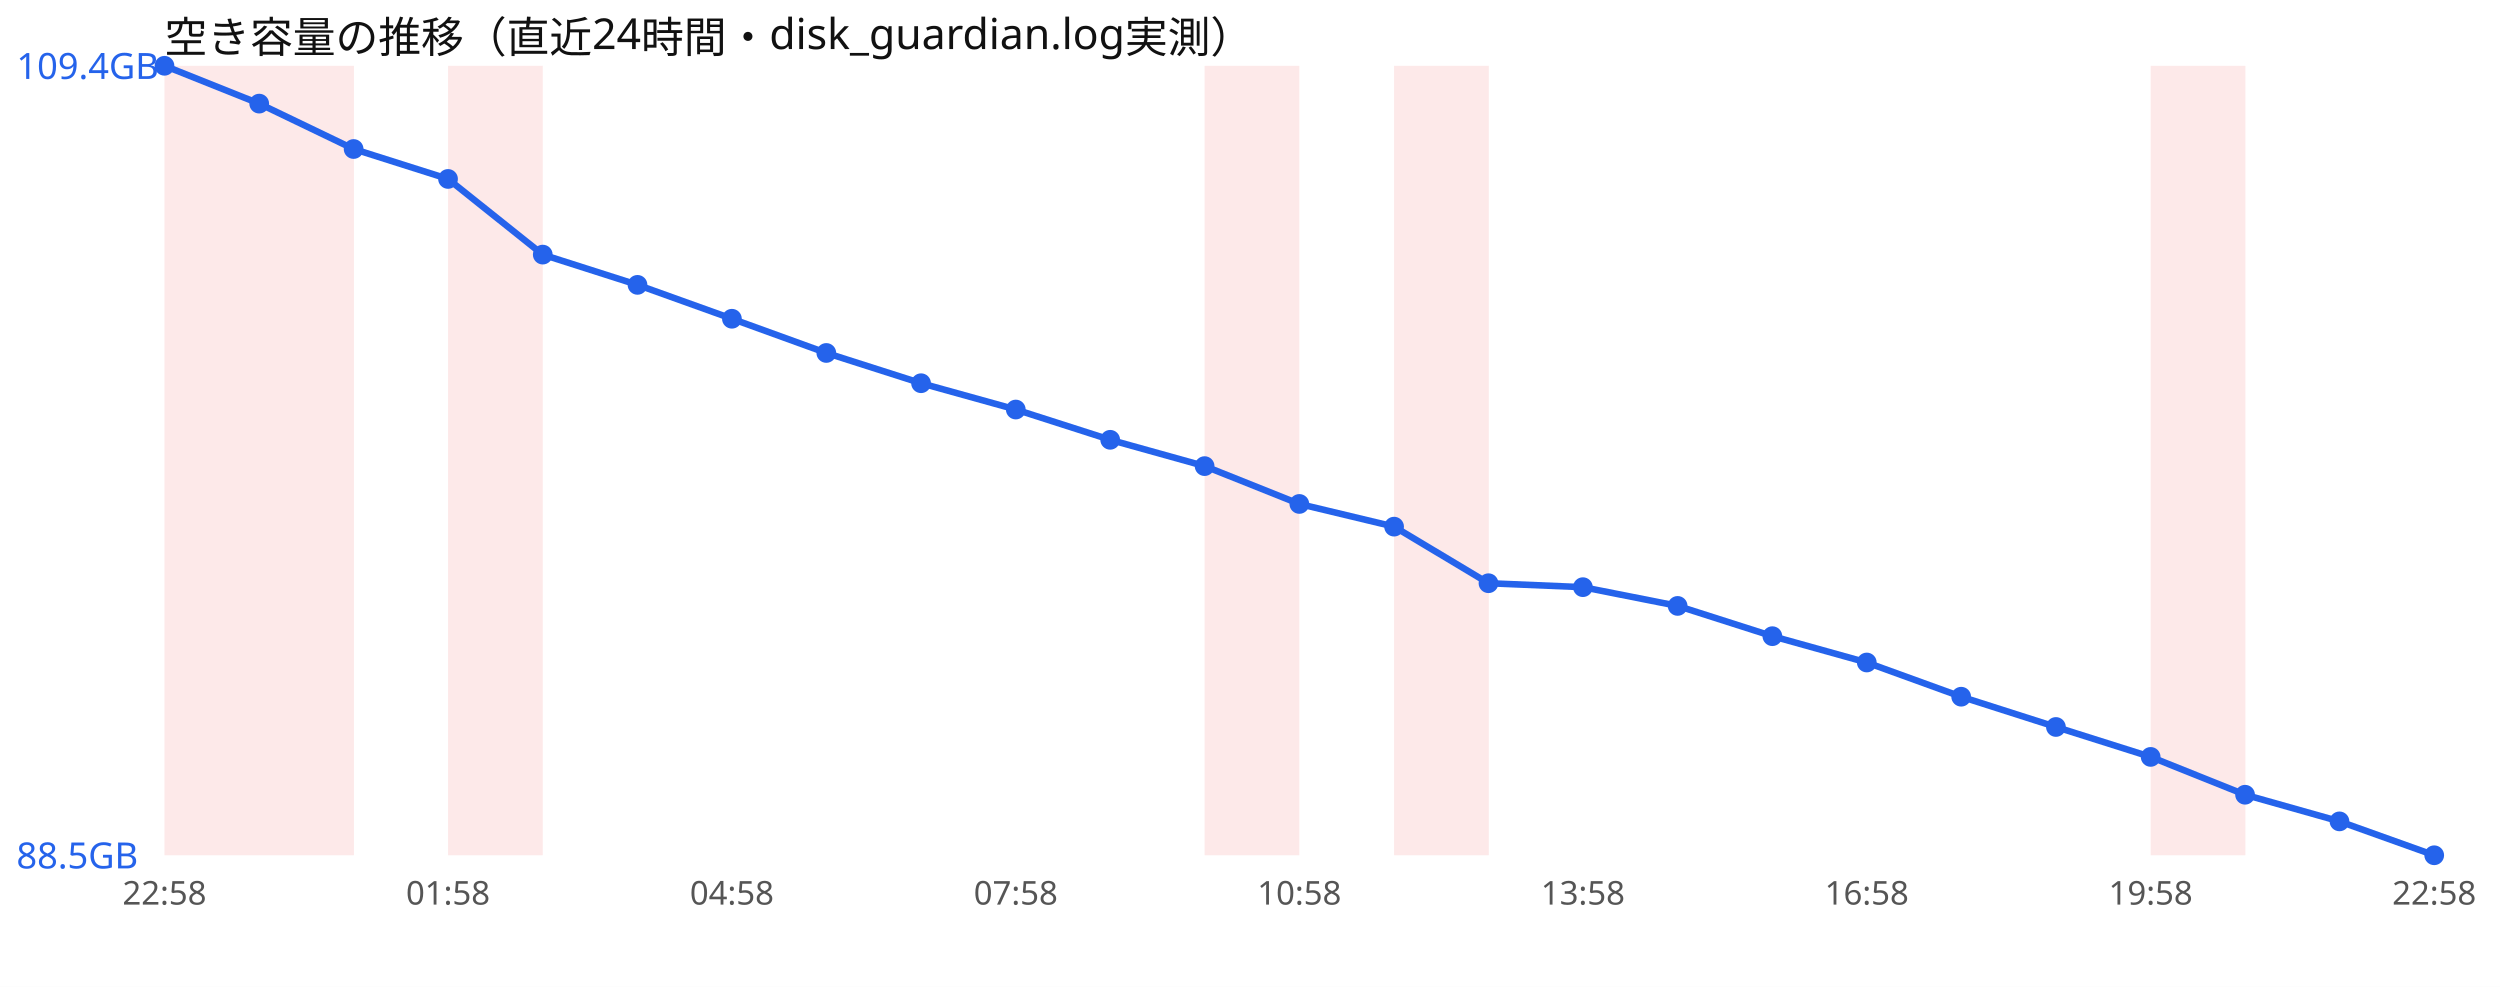
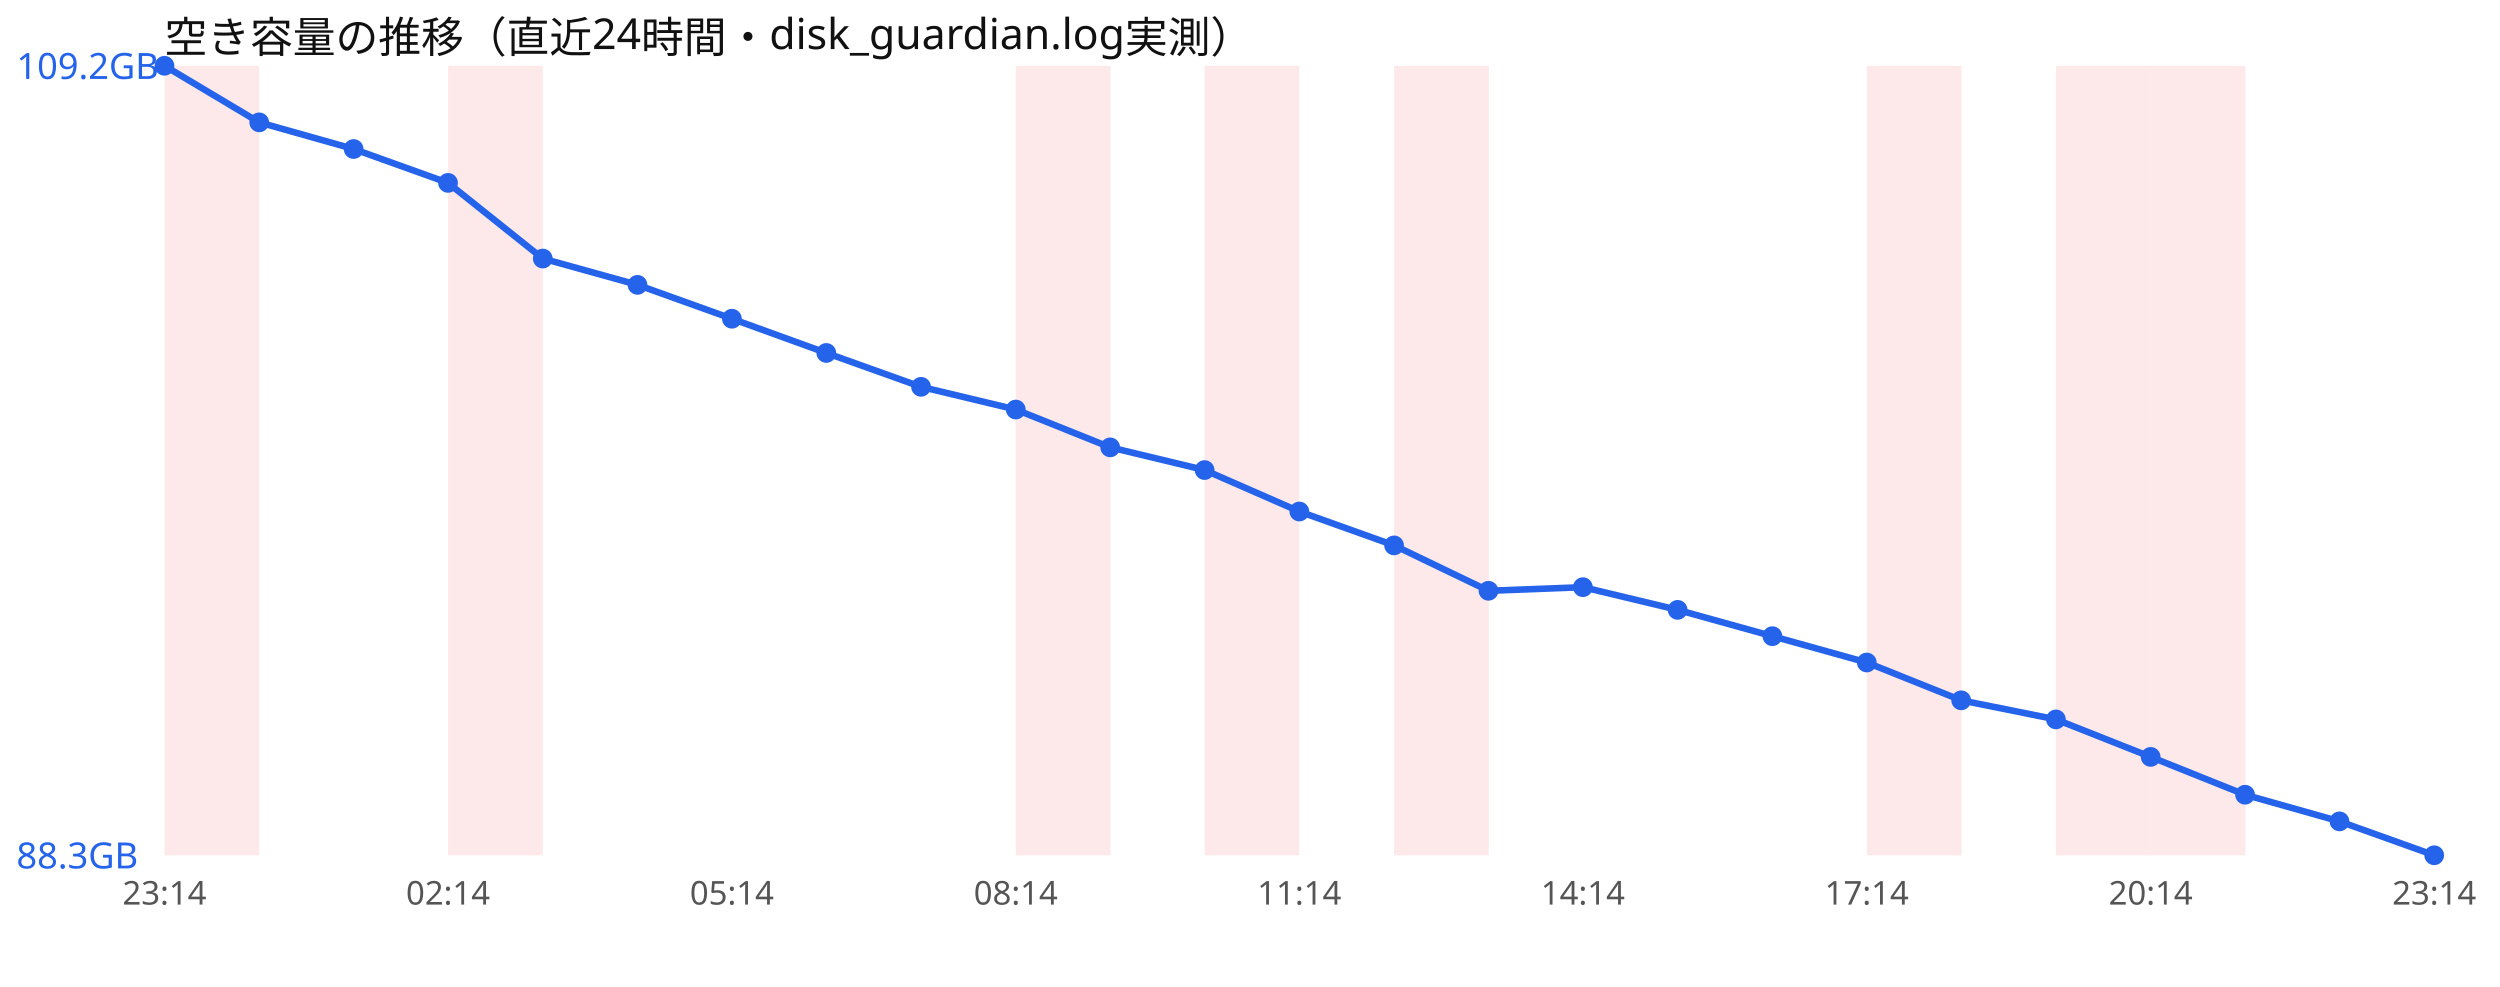
<svg xmlns="http://www.w3.org/2000/svg" width="760" height="300" viewBox="0 0 760 300" font-family="sans-serif">
  <rect width="760" height="300" fill="#ffffff" />
  <text x="50" y="16" font-size="13" fill="#111">空き容量の推移（直近24時間・disk_guardian.log実測）</text>
  <rect x="50.0" y="20" width="28.8" height="240" fill="#ef4444" opacity="0.12" />
-   <rect x="78.8" y="20" width="28.8" height="240" fill="#ef4444" opacity="0.12" />
  <rect x="136.2" y="20" width="28.8" height="240" fill="#ef4444" opacity="0.12" />
+   <rect x="308.8" y="20" width="28.8" height="240" fill="#ef4444" opacity="0.12" />
  <rect x="366.2" y="20" width="28.8" height="240" fill="#ef4444" opacity="0.12" />
  <rect x="423.8" y="20" width="28.8" height="240" fill="#ef4444" opacity="0.12" />
+   <rect x="567.5" y="20" width="28.8" height="240" fill="#ef4444" opacity="0.12" />
+   <rect x="625.0" y="20" width="28.8" height="240" fill="#ef4444" opacity="0.12" />
  <rect x="653.8" y="20" width="28.8" height="240" fill="#ef4444" opacity="0.12" />
-   <polyline points="50.0,20.0 78.8,31.5 107.5,45.3 136.2,54.4 165.0,77.4 193.8,86.6 222.5,96.9 251.2,107.3 280.0,116.5 308.8,124.5 337.5,133.7 366.2,141.7 395.0,153.2 423.8,160.1 452.5,177.3 481.2,178.5 510.0,184.2 538.8,193.4 567.5,201.4 596.2,211.8 625.0,221.0 653.8,230.1 682.5,241.6 711.2,249.7 740.0,260.0" fill="none" stroke="#2563eb" stroke-width="2" />
+   <polyline points="50.0,20.0 78.8,37.2 107.5,45.3 136.2,55.6 165.0,78.6 193.8,86.6 222.5,96.9 251.2,107.3 280.0,117.6 308.8,124.5 337.5,136.0 366.2,142.9 395.0,155.5 423.8,165.8 452.5,179.6 481.2,178.5 510.0,185.4 538.8,193.4 567.5,201.4 596.2,212.9 625.0,218.7 653.8,230.1 682.5,241.6 711.2,249.7 740.0,260.0" fill="none" stroke="#2563eb" stroke-width="2" />
  <circle cx="50.0" cy="20.0" r="3" fill="#2563eb" />
-   <circle cx="78.8" cy="31.5" r="3" fill="#2563eb" />
+   <circle cx="78.8" cy="37.2" r="3" fill="#2563eb" />
  <circle cx="107.5" cy="45.3" r="3" fill="#2563eb" />
-   <circle cx="136.2" cy="54.4" r="3" fill="#2563eb" />
-   <circle cx="165.0" cy="77.4" r="3" fill="#2563eb" />
+   <circle cx="136.2" cy="55.6" r="3" fill="#2563eb" />
+   <circle cx="165.0" cy="78.6" r="3" fill="#2563eb" />
  <circle cx="193.8" cy="86.6" r="3" fill="#2563eb" />
  <circle cx="222.5" cy="96.9" r="3" fill="#2563eb" />
  <circle cx="251.2" cy="107.3" r="3" fill="#2563eb" />
-   <circle cx="280.0" cy="116.5" r="3" fill="#2563eb" />
+   <circle cx="280.0" cy="117.6" r="3" fill="#2563eb" />
  <circle cx="308.8" cy="124.5" r="3" fill="#2563eb" />
-   <circle cx="337.5" cy="133.7" r="3" fill="#2563eb" />
-   <circle cx="366.2" cy="141.7" r="3" fill="#2563eb" />
-   <circle cx="395.0" cy="153.2" r="3" fill="#2563eb" />
-   <circle cx="423.8" cy="160.1" r="3" fill="#2563eb" />
-   <circle cx="452.5" cy="177.3" r="3" fill="#2563eb" />
+   <circle cx="337.5" cy="136.0" r="3" fill="#2563eb" />
+   <circle cx="366.2" cy="142.9" r="3" fill="#2563eb" />
+   <circle cx="395.0" cy="155.5" r="3" fill="#2563eb" />
+   <circle cx="423.8" cy="165.8" r="3" fill="#2563eb" />
+   <circle cx="452.5" cy="179.6" r="3" fill="#2563eb" />
  <circle cx="481.2" cy="178.5" r="3" fill="#2563eb" />
-   <circle cx="510.0" cy="184.2" r="3" fill="#2563eb" />
+   <circle cx="510.0" cy="185.4" r="3" fill="#2563eb" />
  <circle cx="538.8" cy="193.4" r="3" fill="#2563eb" />
  <circle cx="567.5" cy="201.4" r="3" fill="#2563eb" />
-   <circle cx="596.2" cy="211.8" r="3" fill="#2563eb" />
-   <circle cx="625.0" cy="221.0" r="3" fill="#2563eb" />
+   <circle cx="596.2" cy="212.9" r="3" fill="#2563eb" />
+   <circle cx="625.0" cy="218.7" r="3" fill="#2563eb" />
  <circle cx="653.8" cy="230.1" r="3" fill="#2563eb" />
  <circle cx="682.5" cy="241.6" r="3" fill="#2563eb" />
  <circle cx="711.2" cy="249.7" r="3" fill="#2563eb" />
  <circle cx="740.0" cy="260.0" r="3" fill="#2563eb" />
-   <text x="5" y="24.0" font-size="11" fill="#2563eb">109.4GB</text>
-   <text x="5" y="264.0" font-size="11" fill="#2563eb">88.5GB</text>
-   <text x="50.0" y="275" font-size="10" fill="#555" text-anchor="middle">22:58</text>
-   <text x="136.2" y="275" font-size="10" fill="#555" text-anchor="middle">01:58</text>
-   <text x="222.5" y="275" font-size="10" fill="#555" text-anchor="middle">04:58</text>
-   <text x="308.8" y="275" font-size="10" fill="#555" text-anchor="middle">07:58</text>
-   <text x="395.0" y="275" font-size="10" fill="#555" text-anchor="middle">10:58</text>
-   <text x="481.2" y="275" font-size="10" fill="#555" text-anchor="middle">13:58</text>
-   <text x="567.5" y="275" font-size="10" fill="#555" text-anchor="middle">16:58</text>
-   <text x="653.8" y="275" font-size="10" fill="#555" text-anchor="middle">19:58</text>
-   <text x="740.0" y="275" font-size="10" fill="#555" text-anchor="middle">22:58</text>
+   <text x="5" y="24.0" font-size="11" fill="#2563eb">109.2GB</text>
+   <text x="5" y="264.0" font-size="11" fill="#2563eb">88.3GB</text>
+   <text x="50.0" y="275" font-size="10" fill="#555" text-anchor="middle">23:14</text>
+   <text x="136.2" y="275" font-size="10" fill="#555" text-anchor="middle">02:14</text>
+   <text x="222.5" y="275" font-size="10" fill="#555" text-anchor="middle">05:14</text>
+   <text x="308.8" y="275" font-size="10" fill="#555" text-anchor="middle">08:14</text>
+   <text x="395.0" y="275" font-size="10" fill="#555" text-anchor="middle">11:14</text>
+   <text x="481.2" y="275" font-size="10" fill="#555" text-anchor="middle">14:14</text>
+   <text x="567.5" y="275" font-size="10" fill="#555" text-anchor="middle">17:14</text>
+   <text x="653.8" y="275" font-size="10" fill="#555" text-anchor="middle">20:14</text>
+   <text x="740.0" y="275" font-size="10" fill="#555" text-anchor="middle">23:14</text>
</svg>
